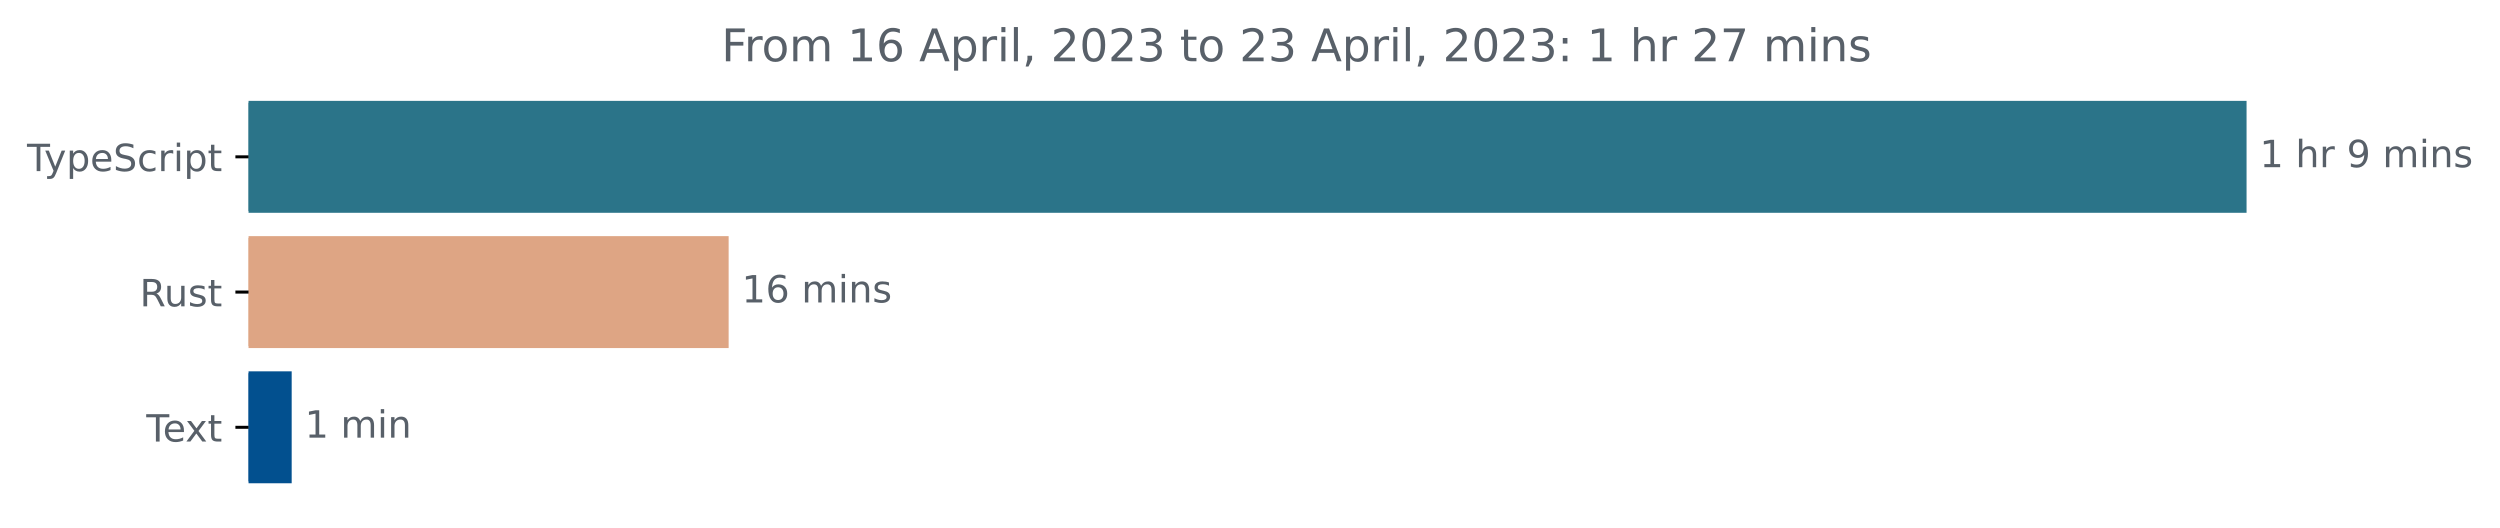
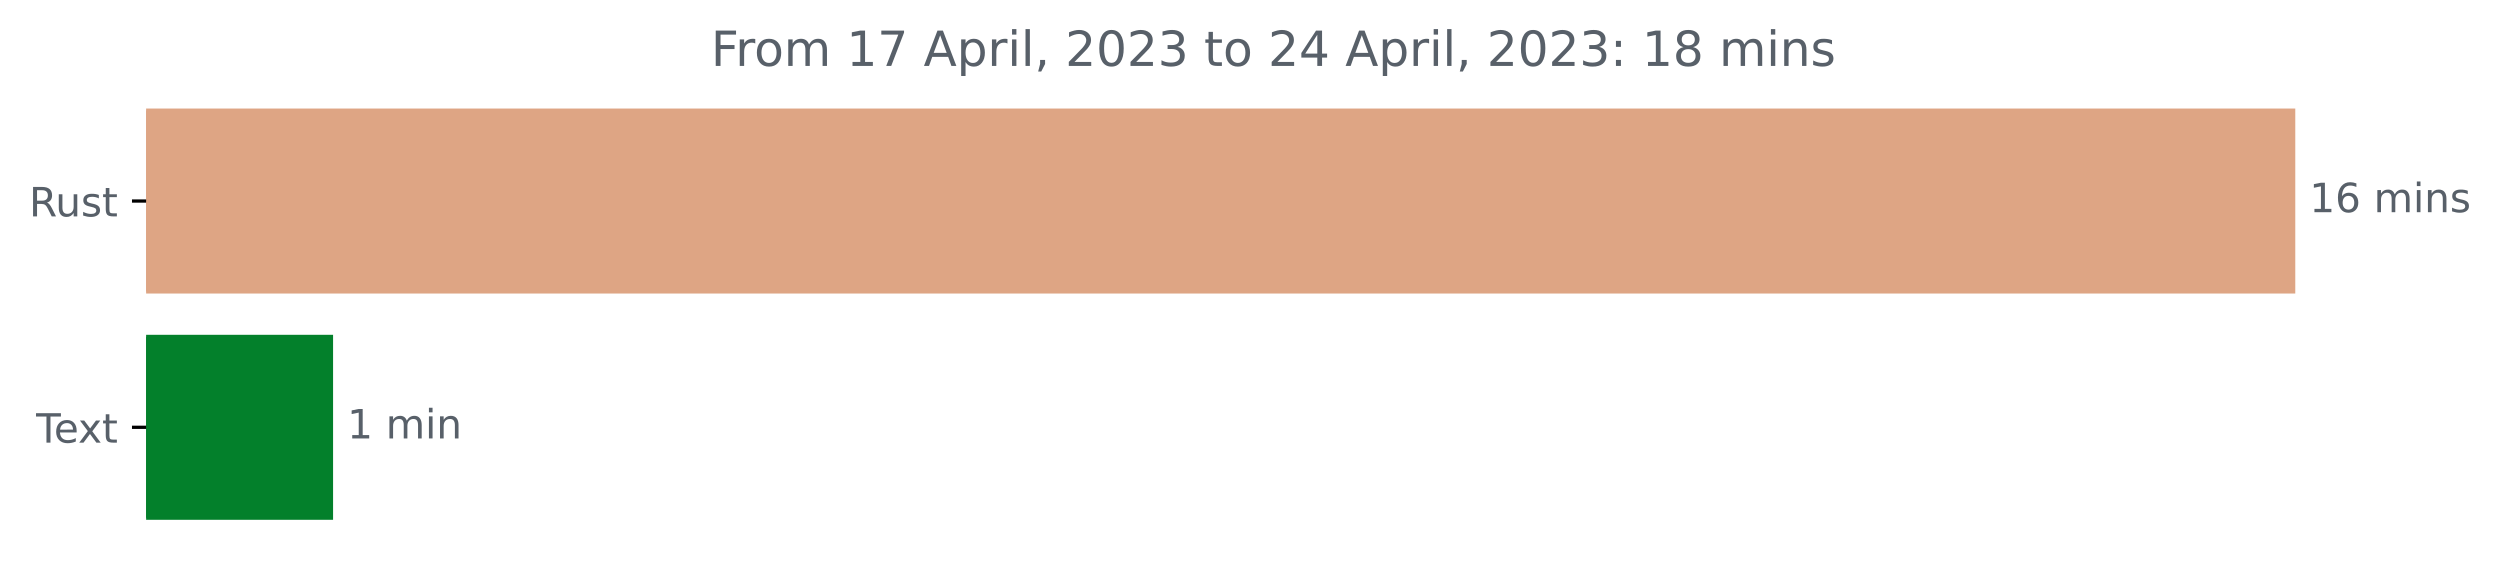
- <svg xmlns="http://www.w3.org/2000/svg" xmlns:xlink="http://www.w3.org/1999/xlink" width="665.572pt" height="140.398pt" viewBox="0 0 665.572 140.398" version="1.1">
+ <svg xmlns="http://www.w3.org/2000/svg" xmlns:xlink="http://www.w3.org/1999/xlink" width="618.763pt" height="140.398pt" viewBox="0 0 618.763 140.398" version="1.1">
  <defs>
    <style type="text/css">*{stroke-linejoin: round; stroke-linecap: butt}</style>
  </defs>
  <g id="figure_1">
    <g id="patch_1">
-       <path d="M -0 140.398  L 665.572 140.398  L 665.572 0  L -0 0  L -0 140.398  z " style="fill: none" />
+       <path d="M 0 140.398  L 618.763 140.398  L 618.763 0  L 0 0  L 0 140.398  z " style="fill: none" />
    </g>
    <g id="axes_1">
      <g id="patch_2">
-         <path d="M 66.17 27.358  L 597.599 27.358  L 597.599 56.158  L 66.17 56.158  z " clip-path="url(#pfe13da62f8)" style="fill: #2b7489; stroke: #2b7489; stroke-linejoin: miter" />
+         <path d="M 36.166 27.358  L 567.594 27.358  L 567.594 72.158  L 36.166 72.158  z " clip-path="url(#p2cbb0837b6)" style="fill: #dea584; stroke: #dea584; stroke-linejoin: miter" />
      </g>
      <g id="patch_3">
-         <path d="M 66.17 63.358  L 193.485 63.358  L 193.485 92.158  L 66.17 92.158  z " clip-path="url(#pfe13da62f8)" style="fill: #dea584; stroke: #dea584; stroke-linejoin: miter" />
-       </g>
-       <g id="patch_4">
-         <path d="M 66.17 99.358  L 77.154 99.358  L 77.154 128.158  L 66.17 128.158  z " clip-path="url(#pfe13da62f8)" style="fill: #02508f; stroke: #02508f; stroke-linejoin: miter" />
+         <path d="M 36.166 83.358  L 81.938 83.358  L 81.938 128.158  L 36.166 128.158  z " clip-path="url(#p2cbb0837b6)" style="fill: #03802b; stroke: #03802b; stroke-linejoin: miter" />
      </g>
      <g id="matplotlib.axis_1" />
      <g id="matplotlib.axis_2">
        <g id="ytick_1">
          <g id="line2d_1">
            <defs>
-               <path id="m58058a4c3b" d="M 0 0  L -3.5 0  " style="stroke: #000000; stroke-width: 0.8" />
+               <path id="m94d40e53cd" d="M 0 0  L -3.5 0  " style="stroke: #000000; stroke-width: 0.8" />
            </defs>
            <g>
-               <use xlink:href="#m58058a4c3b" x="66.17" y="41.758" style="stroke: #000000; stroke-width: 0.8" />
+               <use xlink:href="#m94d40e53cd" x="36.166" y="49.758" style="stroke: #000000; stroke-width: 0.8" />
            </g>
          </g>
          <g id="text_1">
-             <g style="fill: #586069" transform="translate(7.2 45.55734)scale(0.1 -0.1)">
-               <defs>
-                 <path id="DejaVuSans-54" d="M -19 4666  L 3928 4666  L 3928 4134  L 2272 4134  L 2272 0  L 1638 0  L 1638 4134  L -19 4134  L -19 4666  z " transform="scale(0.015625)" />
-                 <path id="DejaVuSans-79" d="M 2059 -325  Q 1816 -950 1584 -1140  Q 1353 -1331 966 -1331  L 506 -1331  L 506 -850  L 844 -850  Q 1081 -850 1212 -737  Q 1344 -625 1503 -206  L 1606 56  L 191 3500  L 800 3500  L 1894 763  L 2988 3500  L 3597 3500  L 2059 -325  z " transform="scale(0.015625)" />
-                 <path id="DejaVuSans-70" d="M 1159 525  L 1159 -1331  L 581 -1331  L 581 3500  L 1159 3500  L 1159 2969  Q 1341 3281 1617 3432  Q 1894 3584 2278 3584  Q 2916 3584 3314 3078  Q 3713 2572 3713 1747  Q 3713 922 3314 415  Q 2916 -91 2278 -91  Q 1894 -91 1617 61  Q 1341 213 1159 525  z M 3116 1747  Q 3116 2381 2855 2742  Q 2594 3103 2138 3103  Q 1681 3103 1420 2742  Q 1159 2381 1159 1747  Q 1159 1113 1420 752  Q 1681 391 2138 391  Q 2594 391 2855 752  Q 3116 1113 3116 1747  z " transform="scale(0.015625)" />
-                 <path id="DejaVuSans-65" d="M 3597 1894  L 3597 1613  L 953 1613  Q 991 1019 1311 708  Q 1631 397 2203 397  Q 2534 397 2845 478  Q 3156 559 3463 722  L 3463 178  Q 3153 47 2828 -22  Q 2503 -91 2169 -91  Q 1331 -91 842 396  Q 353 884 353 1716  Q 353 2575 817 3079  Q 1281 3584 2069 3584  Q 2775 3584 3186 3129  Q 3597 2675 3597 1894  z M 3022 2063  Q 3016 2534 2758 2815  Q 2500 3097 2075 3097  Q 1594 3097 1305 2825  Q 1016 2553 972 2059  L 3022 2063  z " transform="scale(0.015625)" />
-                 <path id="DejaVuSans-53" d="M 3425 4513  L 3425 3897  Q 3066 4069 2747 4153  Q 2428 4238 2131 4238  Q 1616 4238 1336 4038  Q 1056 3838 1056 3469  Q 1056 3159 1242 3001  Q 1428 2844 1947 2747  L 2328 2669  Q 3034 2534 3370 2195  Q 3706 1856 3706 1288  Q 3706 609 3251 259  Q 2797 -91 1919 -91  Q 1588 -91 1214 -16  Q 841 59 441 206  L 441 856  Q 825 641 1194 531  Q 1563 422 1919 422  Q 2459 422 2753 634  Q 3047 847 3047 1241  Q 3047 1584 2836 1778  Q 2625 1972 2144 2069  L 1759 2144  Q 1053 2284 737 2584  Q 422 2884 422 3419  Q 422 4038 858 4394  Q 1294 4750 2059 4750  Q 2388 4750 2728 4690  Q 3069 4631 3425 4513  z " transform="scale(0.015625)" />
-                 <path id="DejaVuSans-63" d="M 3122 3366  L 3122 2828  Q 2878 2963 2633 3030  Q 2388 3097 2138 3097  Q 1578 3097 1268 2742  Q 959 2388 959 1747  Q 959 1106 1268 751  Q 1578 397 2138 397  Q 2388 397 2633 464  Q 2878 531 3122 666  L 3122 134  Q 2881 22 2623 -34  Q 2366 -91 2075 -91  Q 1284 -91 818 406  Q 353 903 353 1747  Q 353 2603 823 3093  Q 1294 3584 2113 3584  Q 2378 3584 2631 3529  Q 2884 3475 3122 3366  z " transform="scale(0.015625)" />
-                 <path id="DejaVuSans-72" d="M 2631 2963  Q 2534 3019 2420 3045  Q 2306 3072 2169 3072  Q 1681 3072 1420 2755  Q 1159 2438 1159 1844  L 1159 0  L 581 0  L 581 3500  L 1159 3500  L 1159 2956  Q 1341 3275 1631 3429  Q 1922 3584 2338 3584  Q 2397 3584 2469 3576  Q 2541 3569 2628 3553  L 2631 2963  z " transform="scale(0.015625)" />
-                 <path id="DejaVuSans-69" d="M 603 3500  L 1178 3500  L 1178 0  L 603 0  L 603 3500  z M 603 4863  L 1178 4863  L 1178 4134  L 603 4134  L 603 4863  z " transform="scale(0.015625)" />
-                 <path id="DejaVuSans-74" d="M 1172 4494  L 1172 3500  L 2356 3500  L 2356 3053  L 1172 3053  L 1172 1153  Q 1172 725 1289 603  Q 1406 481 1766 481  L 2356 481  L 2356 0  L 1766 0  Q 1100 0 847 248  Q 594 497 594 1153  L 594 3053  L 172 3053  L 172 3500  L 594 3500  L 594 4494  L 1172 4494  z " transform="scale(0.015625)" />
-               </defs>
-               <use xlink:href="#DejaVuSans-54" />
-               <use xlink:href="#DejaVuSans-79" x="45.459" />
-               <use xlink:href="#DejaVuSans-70" x="104.639" />
-               <use xlink:href="#DejaVuSans-65" x="168.115" />
-               <use xlink:href="#DejaVuSans-53" x="229.639" />
-               <use xlink:href="#DejaVuSans-63" x="293.115" />
-               <use xlink:href="#DejaVuSans-72" x="348.096" />
-               <use xlink:href="#DejaVuSans-69" x="389.209" />
-               <use xlink:href="#DejaVuSans-70" x="416.992" />
-               <use xlink:href="#DejaVuSans-74" x="480.469" />
-             </g>
-           </g>
-         </g>
-         <g id="ytick_2">
-           <g id="line2d_2">
-             <g>
-               <use xlink:href="#m58058a4c3b" x="66.17" y="77.758" style="stroke: #000000; stroke-width: 0.8" />
-             </g>
-           </g>
-           <g id="text_2">
-             <g style="fill: #586069" transform="translate(37.20469 81.55734)scale(0.1 -0.1)">
+             <g style="fill: #586069" transform="translate(7.2 53.55734)scale(0.1 -0.1)">
              <defs>
                <path id="DejaVuSans-52" d="M 2841 2188  Q 3044 2119 3236 1894  Q 3428 1669 3622 1275  L 4263 0  L 3584 0  L 2988 1197  Q 2756 1666 2539 1819  Q 2322 1972 1947 1972  L 1259 1972  L 1259 0  L 628 0  L 628 4666  L 2053 4666  Q 2853 4666 3247 4331  Q 3641 3997 3641 3322  Q 3641 2881 3436 2590  Q 3231 2300 2841 2188  z M 1259 4147  L 1259 2491  L 2053 2491  Q 2509 2491 2742 2702  Q 2975 2913 2975 3322  Q 2975 3731 2742 3939  Q 2509 4147 2053 4147  L 1259 4147  z " transform="scale(0.015625)" />
                <path id="DejaVuSans-75" d="M 544 1381  L 544 3500  L 1119 3500  L 1119 1403  Q 1119 906 1312 657  Q 1506 409 1894 409  Q 2359 409 2629 706  Q 2900 1003 2900 1516  L 2900 3500  L 3475 3500  L 3475 0  L 2900 0  L 2900 538  Q 2691 219 2414 64  Q 2138 -91 1772 -91  Q 1169 -91 856 284  Q 544 659 544 1381  z M 1991 3584  L 1991 3584  z " transform="scale(0.015625)" />
                <path id="DejaVuSans-73" d="M 2834 3397  L 2834 2853  Q 2591 2978 2328 3040  Q 2066 3103 1784 3103  Q 1356 3103 1142 2972  Q 928 2841 928 2578  Q 928 2378 1081 2264  Q 1234 2150 1697 2047  L 1894 2003  Q 2506 1872 2764 1633  Q 3022 1394 3022 966  Q 3022 478 2636 193  Q 2250 -91 1575 -91  Q 1294 -91 989 -36  Q 684 19 347 128  L 347 722  Q 666 556 975 473  Q 1284 391 1588 391  Q 1994 391 2212 530  Q 2431 669 2431 922  Q 2431 1156 2273 1281  Q 2116 1406 1581 1522  L 1381 1569  Q 847 1681 609 1914  Q 372 2147 372 2553  Q 372 3047 722 3315  Q 1072 3584 1716 3584  Q 2034 3584 2315 3537  Q 2597 3491 2834 3397  z " transform="scale(0.015625)" />
+                 <path id="DejaVuSans-74" d="M 1172 4494  L 1172 3500  L 2356 3500  L 2356 3053  L 1172 3053  L 1172 1153  Q 1172 725 1289 603  Q 1406 481 1766 481  L 2356 481  L 2356 0  L 1766 0  Q 1100 0 847 248  Q 594 497 594 1153  L 594 3053  L 172 3053  L 172 3500  L 594 3500  L 594 4494  L 1172 4494  z " transform="scale(0.015625)" />
              </defs>
              <use xlink:href="#DejaVuSans-52" />
              <use xlink:href="#DejaVuSans-75" x="64.982" />
              <use xlink:href="#DejaVuSans-73" x="128.361" />
              <use xlink:href="#DejaVuSans-74" x="180.461" />
            </g>
          </g>
        </g>
-         <g id="ytick_3">
-           <g id="line2d_3">
+         <g id="ytick_2">
+           <g id="line2d_2">
            <g>
-               <use xlink:href="#m58058a4c3b" x="66.17" y="113.758" style="stroke: #000000; stroke-width: 0.8" />
+               <use xlink:href="#m94d40e53cd" x="36.166" y="105.758" style="stroke: #000000; stroke-width: 0.8" />
            </g>
          </g>
-           <g id="text_3">
-             <g style="fill: #586069" transform="translate(38.94531 117.5573)scale(0.1 -0.1)">
+           <g id="text_2">
+             <g style="fill: #586069" transform="translate(8.940625 109.5573)scale(0.1 -0.1)">
              <defs>
+                 <path id="DejaVuSans-54" d="M -19 4666  L 3928 4666  L 3928 4134  L 2272 4134  L 2272 0  L 1638 0  L 1638 4134  L -19 4134  L -19 4666  z " transform="scale(0.015625)" />
+                 <path id="DejaVuSans-65" d="M 3597 1894  L 3597 1613  L 953 1613  Q 991 1019 1311 708  Q 1631 397 2203 397  Q 2534 397 2845 478  Q 3156 559 3463 722  L 3463 178  Q 3153 47 2828 -22  Q 2503 -91 2169 -91  Q 1331 -91 842 396  Q 353 884 353 1716  Q 353 2575 817 3079  Q 1281 3584 2069 3584  Q 2775 3584 3186 3129  Q 3597 2675 3597 1894  z M 3022 2063  Q 3016 2534 2758 2815  Q 2500 3097 2075 3097  Q 1594 3097 1305 2825  Q 1016 2553 972 2059  L 3022 2063  z " transform="scale(0.015625)" />
                <path id="DejaVuSans-78" d="M 3513 3500  L 2247 1797  L 3578 0  L 2900 0  L 1881 1375  L 863 0  L 184 0  L 1544 1831  L 300 3500  L 978 3500  L 1906 2253  L 2834 3500  L 3513 3500  z " transform="scale(0.015625)" />
              </defs>
              <use xlink:href="#DejaVuSans-54" />
              <use xlink:href="#DejaVuSans-65" x="44.084" />
              <use xlink:href="#DejaVuSans-78" x="103.857" />
              <use xlink:href="#DejaVuSans-74" x="163.037" />
            </g>
          </g>
        </g>
      </g>
-       <g id="text_4">
-         <g style="fill: #586069" transform="translate(601.5989 44.5175)scale(0.1 -0.1)">
+       <g id="text_3">
+         <g style="fill: #586069" transform="translate(571.5942 52.5175)scale(0.1 -0.1)">
          <defs>
            <path id="DejaVuSans-31" d="M 794 531  L 1825 531  L 1825 4091  L 703 3866  L 703 4441  L 1819 4666  L 2450 4666  L 2450 531  L 3481 531  L 3481 0  L 794 0  L 794 531  z " transform="scale(0.015625)" />
+             <path id="DejaVuSans-36" d="M 2113 2584  Q 1688 2584 1439 2293  Q 1191 2003 1191 1497  Q 1191 994 1439 701  Q 1688 409 2113 409  Q 2538 409 2786 701  Q 3034 994 3034 1497  Q 3034 2003 2786 2293  Q 2538 2584 2113 2584  z M 3366 4563  L 3366 3988  Q 3128 4100 2886 4159  Q 2644 4219 2406 4219  Q 1781 4219 1451 3797  Q 1122 3375 1075 2522  Q 1259 2794 1537 2939  Q 1816 3084 2150 3084  Q 2853 3084 3261 2657  Q 3669 2231 3669 1497  Q 3669 778 3244 343  Q 2819 -91 2113 -91  Q 1303 -91 875 529  Q 447 1150 447 2328  Q 447 3434 972 4092  Q 1497 4750 2381 4750  Q 2619 4750 2861 4703  Q 3103 4656 3366 4563  z " transform="scale(0.015625)" />
            <path id="DejaVuSans-20" transform="scale(0.015625)" />
-             <path id="DejaVuSans-68" d="M 3513 2113  L 3513 0  L 2938 0  L 2938 2094  Q 2938 2591 2744 2837  Q 2550 3084 2163 3084  Q 1697 3084 1428 2787  Q 1159 2491 1159 1978  L 1159 0  L 581 0  L 581 4863  L 1159 4863  L 1159 2956  Q 1366 3272 1645 3428  Q 1925 3584 2291 3584  Q 2894 3584 3203 3211  Q 3513 2838 3513 2113  z " transform="scale(0.015625)" />
-             <path id="DejaVuSans-39" d="M 703 97  L 703 672  Q 941 559 1184 500  Q 1428 441 1663 441  Q 2288 441 2617 861  Q 2947 1281 2994 2138  Q 2813 1869 2534 1725  Q 2256 1581 1919 1581  Q 1219 1581 811 2004  Q 403 2428 403 3163  Q 403 3881 828 4315  Q 1253 4750 1959 4750  Q 2769 4750 3195 4129  Q 3622 3509 3622 2328  Q 3622 1225 3098 567  Q 2575 -91 1691 -91  Q 1453 -91 1209 -44  Q 966 3 703 97  z M 1959 2075  Q 2384 2075 2632 2365  Q 2881 2656 2881 3163  Q 2881 3666 2632 3958  Q 2384 4250 1959 4250  Q 1534 4250 1286 3958  Q 1038 3666 1038 3163  Q 1038 2656 1286 2365  Q 1534 2075 1959 2075  z " transform="scale(0.015625)" />
            <path id="DejaVuSans-6d" d="M 3328 2828  Q 3544 3216 3844 3400  Q 4144 3584 4550 3584  Q 5097 3584 5394 3201  Q 5691 2819 5691 2113  L 5691 0  L 5113 0  L 5113 2094  Q 5113 2597 4934 2840  Q 4756 3084 4391 3084  Q 3944 3084 3684 2787  Q 3425 2491 3425 1978  L 3425 0  L 2847 0  L 2847 2094  Q 2847 2600 2669 2842  Q 2491 3084 2119 3084  Q 1678 3084 1418 2786  Q 1159 2488 1159 1978  L 1159 0  L 581 0  L 581 3500  L 1159 3500  L 1159 2956  Q 1356 3278 1631 3431  Q 1906 3584 2284 3584  Q 2666 3584 2933 3390  Q 3200 3197 3328 2828  z " transform="scale(0.015625)" />
+             <path id="DejaVuSans-69" d="M 603 3500  L 1178 3500  L 1178 0  L 603 0  L 603 3500  z M 603 4863  L 1178 4863  L 1178 4134  L 603 4134  L 603 4863  z " transform="scale(0.015625)" />
            <path id="DejaVuSans-6e" d="M 3513 2113  L 3513 0  L 2938 0  L 2938 2094  Q 2938 2591 2744 2837  Q 2550 3084 2163 3084  Q 1697 3084 1428 2787  Q 1159 2491 1159 1978  L 1159 0  L 581 0  L 581 3500  L 1159 3500  L 1159 2956  Q 1366 3272 1645 3428  Q 1925 3584 2291 3584  Q 2894 3584 3203 3211  Q 3513 2838 3513 2113  z " transform="scale(0.015625)" />
-           </defs>
-           <use xlink:href="#DejaVuSans-31" />
-           <use xlink:href="#DejaVuSans-20" x="63.623" />
-           <use xlink:href="#DejaVuSans-68" x="95.41" />
-           <use xlink:href="#DejaVuSans-72" x="158.789" />
-           <use xlink:href="#DejaVuSans-20" x="199.902" />
-           <use xlink:href="#DejaVuSans-39" x="231.689" />
-           <use xlink:href="#DejaVuSans-20" x="295.312" />
-           <use xlink:href="#DejaVuSans-6d" x="327.1" />
-           <use xlink:href="#DejaVuSans-69" x="424.512" />
-           <use xlink:href="#DejaVuSans-6e" x="452.295" />
-           <use xlink:href="#DejaVuSans-73" x="515.674" />
-         </g>
-       </g>
-       <g id="text_5">
-         <g style="fill: #586069" transform="translate(197.4855 80.5175)scale(0.1 -0.1)">
-           <defs>
-             <path id="DejaVuSans-36" d="M 2113 2584  Q 1688 2584 1439 2293  Q 1191 2003 1191 1497  Q 1191 994 1439 701  Q 1688 409 2113 409  Q 2538 409 2786 701  Q 3034 994 3034 1497  Q 3034 2003 2786 2293  Q 2538 2584 2113 2584  z M 3366 4563  L 3366 3988  Q 3128 4100 2886 4159  Q 2644 4219 2406 4219  Q 1781 4219 1451 3797  Q 1122 3375 1075 2522  Q 1259 2794 1537 2939  Q 1816 3084 2150 3084  Q 2853 3084 3261 2657  Q 3669 2231 3669 1497  Q 3669 778 3244 343  Q 2819 -91 2113 -91  Q 1303 -91 875 529  Q 447 1150 447 2328  Q 447 3434 972 4092  Q 1497 4750 2381 4750  Q 2619 4750 2861 4703  Q 3103 4656 3366 4563  z " transform="scale(0.015625)" />
          </defs>
          <use xlink:href="#DejaVuSans-31" />
          <use xlink:href="#DejaVuSans-36" x="63.623" />
          <use xlink:href="#DejaVuSans-20" x="127.246" />
          <use xlink:href="#DejaVuSans-6d" x="159.033" />
          <use xlink:href="#DejaVuSans-69" x="256.445" />
          <use xlink:href="#DejaVuSans-6e" x="284.229" />
          <use xlink:href="#DejaVuSans-73" x="347.607" />
        </g>
      </g>
-       <g id="text_6">
-         <g style="fill: #586069" transform="translate(81.15384 116.5175)scale(0.1 -0.1)">
+       <g id="text_4">
+         <g style="fill: #586069" transform="translate(85.93763 108.5175)scale(0.1 -0.1)">
          <use xlink:href="#DejaVuSans-31" />
          <use xlink:href="#DejaVuSans-20" x="63.623" />
          <use xlink:href="#DejaVuSans-6d" x="95.41" />
          <use xlink:href="#DejaVuSans-69" x="192.822" />
          <use xlink:href="#DejaVuSans-6e" x="220.605" />
        </g>
      </g>
-       <g id="text_7">
-         <g style="fill: #586069" transform="translate(192.0747 16.31812)scale(0.12 -0.12)">
+       <g id="text_5">
+         <g style="fill: #586069" transform="translate(175.9703 16.31812)scale(0.12 -0.12)">
          <defs>
            <path id="DejaVuSans-46" d="M 628 4666  L 3309 4666  L 3309 4134  L 1259 4134  L 1259 2759  L 3109 2759  L 3109 2228  L 1259 2228  L 1259 0  L 628 0  L 628 4666  z " transform="scale(0.015625)" />
+             <path id="DejaVuSans-72" d="M 2631 2963  Q 2534 3019 2420 3045  Q 2306 3072 2169 3072  Q 1681 3072 1420 2755  Q 1159 2438 1159 1844  L 1159 0  L 581 0  L 581 3500  L 1159 3500  L 1159 2956  Q 1341 3275 1631 3429  Q 1922 3584 2338 3584  Q 2397 3584 2469 3576  Q 2541 3569 2628 3553  L 2631 2963  z " transform="scale(0.015625)" />
            <path id="DejaVuSans-6f" d="M 1959 3097  Q 1497 3097 1228 2736  Q 959 2375 959 1747  Q 959 1119 1226 758  Q 1494 397 1959 397  Q 2419 397 2687 759  Q 2956 1122 2956 1747  Q 2956 2369 2687 2733  Q 2419 3097 1959 3097  z M 1959 3584  Q 2709 3584 3137 3096  Q 3566 2609 3566 1747  Q 3566 888 3137 398  Q 2709 -91 1959 -91  Q 1206 -91 779 398  Q 353 888 353 1747  Q 353 2609 779 3096  Q 1206 3584 1959 3584  z " transform="scale(0.015625)" />
+             <path id="DejaVuSans-37" d="M 525 4666  L 3525 4666  L 3525 4397  L 1831 0  L 1172 0  L 2766 4134  L 525 4134  L 525 4666  z " transform="scale(0.015625)" />
            <path id="DejaVuSans-41" d="M 2188 4044  L 1331 1722  L 3047 1722  L 2188 4044  z M 1831 4666  L 2547 4666  L 4325 0  L 3669 0  L 3244 1197  L 1141 1197  L 716 0  L 50 0  L 1831 4666  z " transform="scale(0.015625)" />
+             <path id="DejaVuSans-70" d="M 1159 525  L 1159 -1331  L 581 -1331  L 581 3500  L 1159 3500  L 1159 2969  Q 1341 3281 1617 3432  Q 1894 3584 2278 3584  Q 2916 3584 3314 3078  Q 3713 2572 3713 1747  Q 3713 922 3314 415  Q 2916 -91 2278 -91  Q 1894 -91 1617 61  Q 1341 213 1159 525  z M 3116 1747  Q 3116 2381 2855 2742  Q 2594 3103 2138 3103  Q 1681 3103 1420 2742  Q 1159 2381 1159 1747  Q 1159 1113 1420 752  Q 1681 391 2138 391  Q 2594 391 2855 752  Q 3116 1113 3116 1747  z " transform="scale(0.015625)" />
            <path id="DejaVuSans-6c" d="M 603 4863  L 1178 4863  L 1178 0  L 603 0  L 603 4863  z " transform="scale(0.015625)" />
            <path id="DejaVuSans-2c" d="M 750 794  L 1409 794  L 1409 256  L 897 -744  L 494 -744  L 750 256  L 750 794  z " transform="scale(0.015625)" />
            <path id="DejaVuSans-32" d="M 1228 531  L 3431 531  L 3431 0  L 469 0  L 469 531  Q 828 903 1448 1529  Q 2069 2156 2228 2338  Q 2531 2678 2651 2914  Q 2772 3150 2772 3378  Q 2772 3750 2511 3984  Q 2250 4219 1831 4219  Q 1534 4219 1204 4116  Q 875 4013 500 3803  L 500 4441  Q 881 4594 1212 4672  Q 1544 4750 1819 4750  Q 2544 4750 2975 4387  Q 3406 4025 3406 3419  Q 3406 3131 3298 2873  Q 3191 2616 2906 2266  Q 2828 2175 2409 1742  Q 1991 1309 1228 531  z " transform="scale(0.015625)" />
            <path id="DejaVuSans-30" d="M 2034 4250  Q 1547 4250 1301 3770  Q 1056 3291 1056 2328  Q 1056 1369 1301 889  Q 1547 409 2034 409  Q 2525 409 2770 889  Q 3016 1369 3016 2328  Q 3016 3291 2770 3770  Q 2525 4250 2034 4250  z M 2034 4750  Q 2819 4750 3233 4129  Q 3647 3509 3647 2328  Q 3647 1150 3233 529  Q 2819 -91 2034 -91  Q 1250 -91 836 529  Q 422 1150 422 2328  Q 422 3509 836 4129  Q 1250 4750 2034 4750  z " transform="scale(0.015625)" />
            <path id="DejaVuSans-33" d="M 2597 2516  Q 3050 2419 3304 2112  Q 3559 1806 3559 1356  Q 3559 666 3084 287  Q 2609 -91 1734 -91  Q 1441 -91 1130 -33  Q 819 25 488 141  L 488 750  Q 750 597 1062 519  Q 1375 441 1716 441  Q 2309 441 2620 675  Q 2931 909 2931 1356  Q 2931 1769 2642 2001  Q 2353 2234 1838 2234  L 1294 2234  L 1294 2753  L 1863 2753  Q 2328 2753 2575 2939  Q 2822 3125 2822 3475  Q 2822 3834 2567 4026  Q 2313 4219 1838 4219  Q 1578 4219 1281 4162  Q 984 4106 628 3988  L 628 4550  Q 988 4650 1302 4700  Q 1616 4750 1894 4750  Q 2613 4750 3031 4423  Q 3450 4097 3450 3541  Q 3450 3153 3228 2886  Q 3006 2619 2597 2516  z " transform="scale(0.015625)" />
+             <path id="DejaVuSans-34" d="M 2419 4116  L 825 1625  L 2419 1625  L 2419 4116  z M 2253 4666  L 3047 4666  L 3047 1625  L 3713 1625  L 3713 1100  L 3047 1100  L 3047 0  L 2419 0  L 2419 1100  L 313 1100  L 313 1709  L 2253 4666  z " transform="scale(0.015625)" />
            <path id="DejaVuSans-3a" d="M 750 794  L 1409 794  L 1409 0  L 750 0  L 750 794  z M 750 3309  L 1409 3309  L 1409 2516  L 750 2516  L 750 3309  z " transform="scale(0.015625)" />
-             <path id="DejaVuSans-37" d="M 525 4666  L 3525 4666  L 3525 4397  L 1831 0  L 1172 0  L 2766 4134  L 525 4134  L 525 4666  z " transform="scale(0.015625)" />
+             <path id="DejaVuSans-38" d="M 2034 2216  Q 1584 2216 1326 1975  Q 1069 1734 1069 1313  Q 1069 891 1326 650  Q 1584 409 2034 409  Q 2484 409 2743 651  Q 3003 894 3003 1313  Q 3003 1734 2745 1975  Q 2488 2216 2034 2216  z M 1403 2484  Q 997 2584 770 2862  Q 544 3141 544 3541  Q 544 4100 942 4425  Q 1341 4750 2034 4750  Q 2731 4750 3128 4425  Q 3525 4100 3525 3541  Q 3525 3141 3298 2862  Q 3072 2584 2669 2484  Q 3125 2378 3379 2068  Q 3634 1759 3634 1313  Q 3634 634 3220 271  Q 2806 -91 2034 -91  Q 1263 -91 848 271  Q 434 634 434 1313  Q 434 1759 690 2068  Q 947 2378 1403 2484  z M 1172 3481  Q 1172 3119 1398 2916  Q 1625 2713 2034 2713  Q 2441 2713 2670 2916  Q 2900 3119 2900 3481  Q 2900 3844 2670 4047  Q 2441 4250 2034 4250  Q 1625 4250 1398 4047  Q 1172 3844 1172 3481  z " transform="scale(0.015625)" />
          </defs>
          <use xlink:href="#DejaVuSans-46" />
          <use xlink:href="#DejaVuSans-72" x="50.27" />
          <use xlink:href="#DejaVuSans-6f" x="89.133" />
          <use xlink:href="#DejaVuSans-6d" x="150.314" />
          <use xlink:href="#DejaVuSans-20" x="247.727" />
          <use xlink:href="#DejaVuSans-31" x="279.514" />
-           <use xlink:href="#DejaVuSans-36" x="343.137" />
+           <use xlink:href="#DejaVuSans-37" x="343.137" />
          <use xlink:href="#DejaVuSans-20" x="406.76" />
          <use xlink:href="#DejaVuSans-41" x="438.547" />
          <use xlink:href="#DejaVuSans-70" x="506.955" />
          <use xlink:href="#DejaVuSans-72" x="570.432" />
          <use xlink:href="#DejaVuSans-69" x="611.545" />
          <use xlink:href="#DejaVuSans-6c" x="639.328" />
          <use xlink:href="#DejaVuSans-2c" x="667.111" />
          <use xlink:href="#DejaVuSans-20" x="698.898" />
          <use xlink:href="#DejaVuSans-32" x="730.686" />
          <use xlink:href="#DejaVuSans-30" x="794.309" />
          <use xlink:href="#DejaVuSans-32" x="857.932" />
          <use xlink:href="#DejaVuSans-33" x="921.555" />
          <use xlink:href="#DejaVuSans-20" x="985.178" />
          <use xlink:href="#DejaVuSans-74" x="1016.965" />
          <use xlink:href="#DejaVuSans-6f" x="1056.174" />
          <use xlink:href="#DejaVuSans-20" x="1117.355" />
          <use xlink:href="#DejaVuSans-32" x="1149.143" />
-           <use xlink:href="#DejaVuSans-33" x="1212.766" />
+           <use xlink:href="#DejaVuSans-34" x="1212.766" />
          <use xlink:href="#DejaVuSans-20" x="1276.389" />
          <use xlink:href="#DejaVuSans-41" x="1308.176" />
          <use xlink:href="#DejaVuSans-70" x="1376.584" />
          <use xlink:href="#DejaVuSans-72" x="1440.061" />
          <use xlink:href="#DejaVuSans-69" x="1481.174" />
          <use xlink:href="#DejaVuSans-6c" x="1508.957" />
          <use xlink:href="#DejaVuSans-2c" x="1536.74" />
          <use xlink:href="#DejaVuSans-20" x="1568.527" />
          <use xlink:href="#DejaVuSans-32" x="1600.314" />
          <use xlink:href="#DejaVuSans-30" x="1663.938" />
          <use xlink:href="#DejaVuSans-32" x="1727.561" />
          <use xlink:href="#DejaVuSans-33" x="1791.184" />
          <use xlink:href="#DejaVuSans-3a" x="1854.807" />
          <use xlink:href="#DejaVuSans-20" x="1888.498" />
          <use xlink:href="#DejaVuSans-31" x="1920.285" />
-           <use xlink:href="#DejaVuSans-20" x="1983.908" />
-           <use xlink:href="#DejaVuSans-68" x="2015.695" />
-           <use xlink:href="#DejaVuSans-72" x="2079.074" />
-           <use xlink:href="#DejaVuSans-20" x="2120.188" />
-           <use xlink:href="#DejaVuSans-32" x="2151.975" />
-           <use xlink:href="#DejaVuSans-37" x="2215.598" />
-           <use xlink:href="#DejaVuSans-20" x="2279.221" />
-           <use xlink:href="#DejaVuSans-6d" x="2311.008" />
-           <use xlink:href="#DejaVuSans-69" x="2408.42" />
-           <use xlink:href="#DejaVuSans-6e" x="2436.203" />
-           <use xlink:href="#DejaVuSans-73" x="2499.582" />
+           <use xlink:href="#DejaVuSans-38" x="1983.908" />
+           <use xlink:href="#DejaVuSans-20" x="2047.531" />
+           <use xlink:href="#DejaVuSans-6d" x="2079.318" />
+           <use xlink:href="#DejaVuSans-69" x="2176.73" />
+           <use xlink:href="#DejaVuSans-6e" x="2204.514" />
+           <use xlink:href="#DejaVuSans-73" x="2267.893" />
        </g>
      </g>
    </g>
  </g>
  <defs>
-     <clipPath id="pfe13da62f8">
-       <rect x="66.17" y="22.318" width="558" height="110.88" />
+     <clipPath id="p2cbb0837b6">
+       <rect x="36.166" y="22.318" width="558" height="110.88" />
    </clipPath>
  </defs>
</svg>
